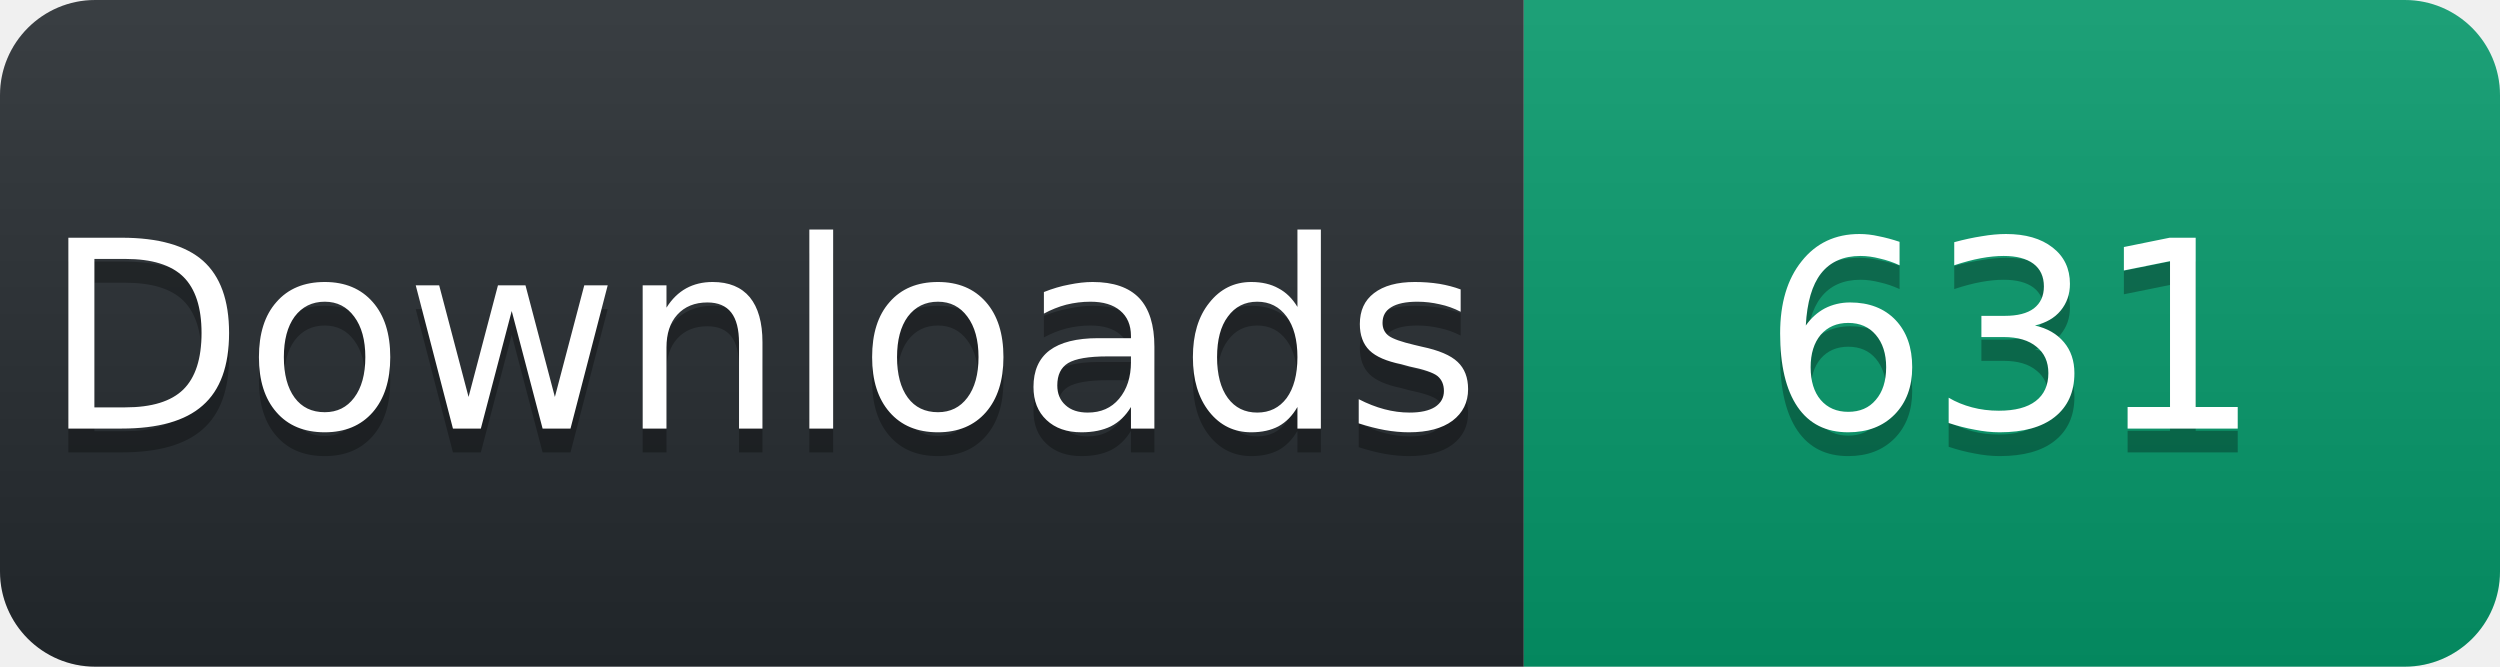
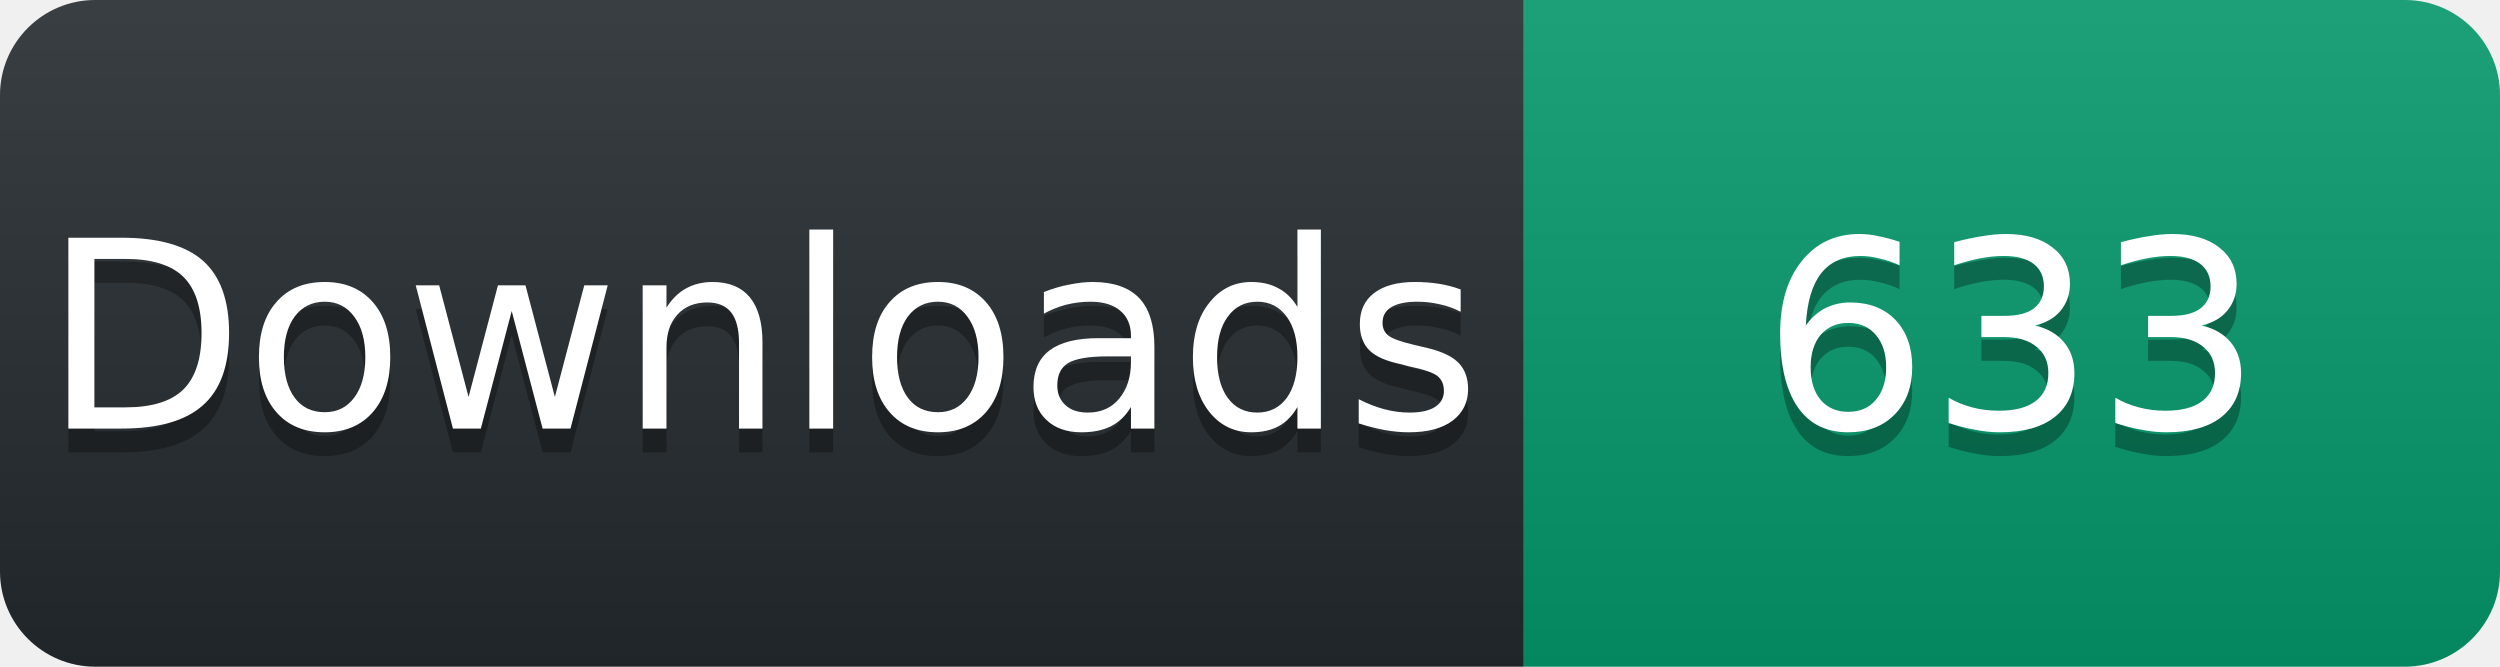
<svg xmlns="http://www.w3.org/2000/svg" width="105" height="28" viewBox="0 0 105 28">
  <linearGradient id="s" x2="0" y2="100%">
    <stop offset="0" stop-color="#fff" stop-opacity=".1" />
    <stop offset="1" stop-opacity=".1" />
  </linearGradient>
  <clipPath id="r">
    <rect width="105" height="28" rx="4" fill="#fff" />
  </clipPath>
  <g clip-path="url(#r)">
    <rect width="64" height="28" fill="#24292e" />
    <rect x="64" width="41" height="28" fill="#059669" />
    <rect width="105" height="28" fill="url(#s)" />
  </g>
  <g fill="#fff" text-anchor="middle" font-family="Verdana,Geneva,DejaVu Sans,sans-serif" font-size="11">
    <text x="32" y="19" fill="#010101" fill-opacity=".3">Downloads</text>
    <text x="32" y="18">Downloads</text>
-     <text x="84.5" y="19" fill="#010101" fill-opacity=".3">631</text>
-     <text x="84.5" y="18">631</text>
+     <text x="84.5" y="19" fill="#010101" fill-opacity=".3">633</text>
+     <text x="84.5" y="18">633</text>
  </g>
</svg>
